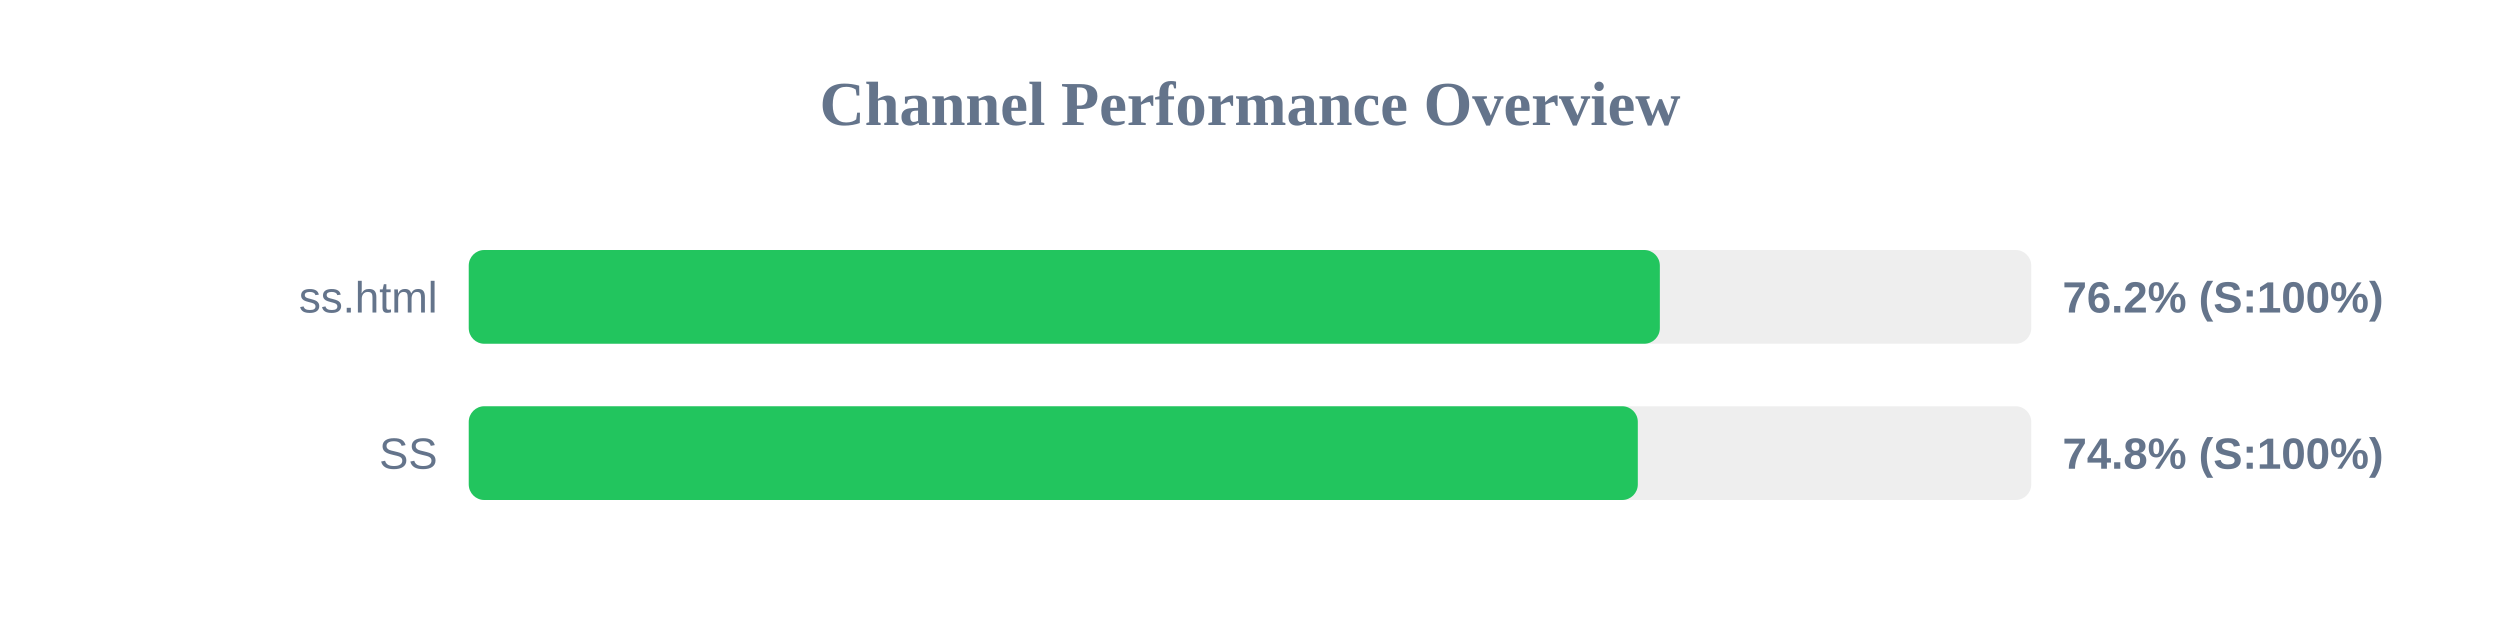
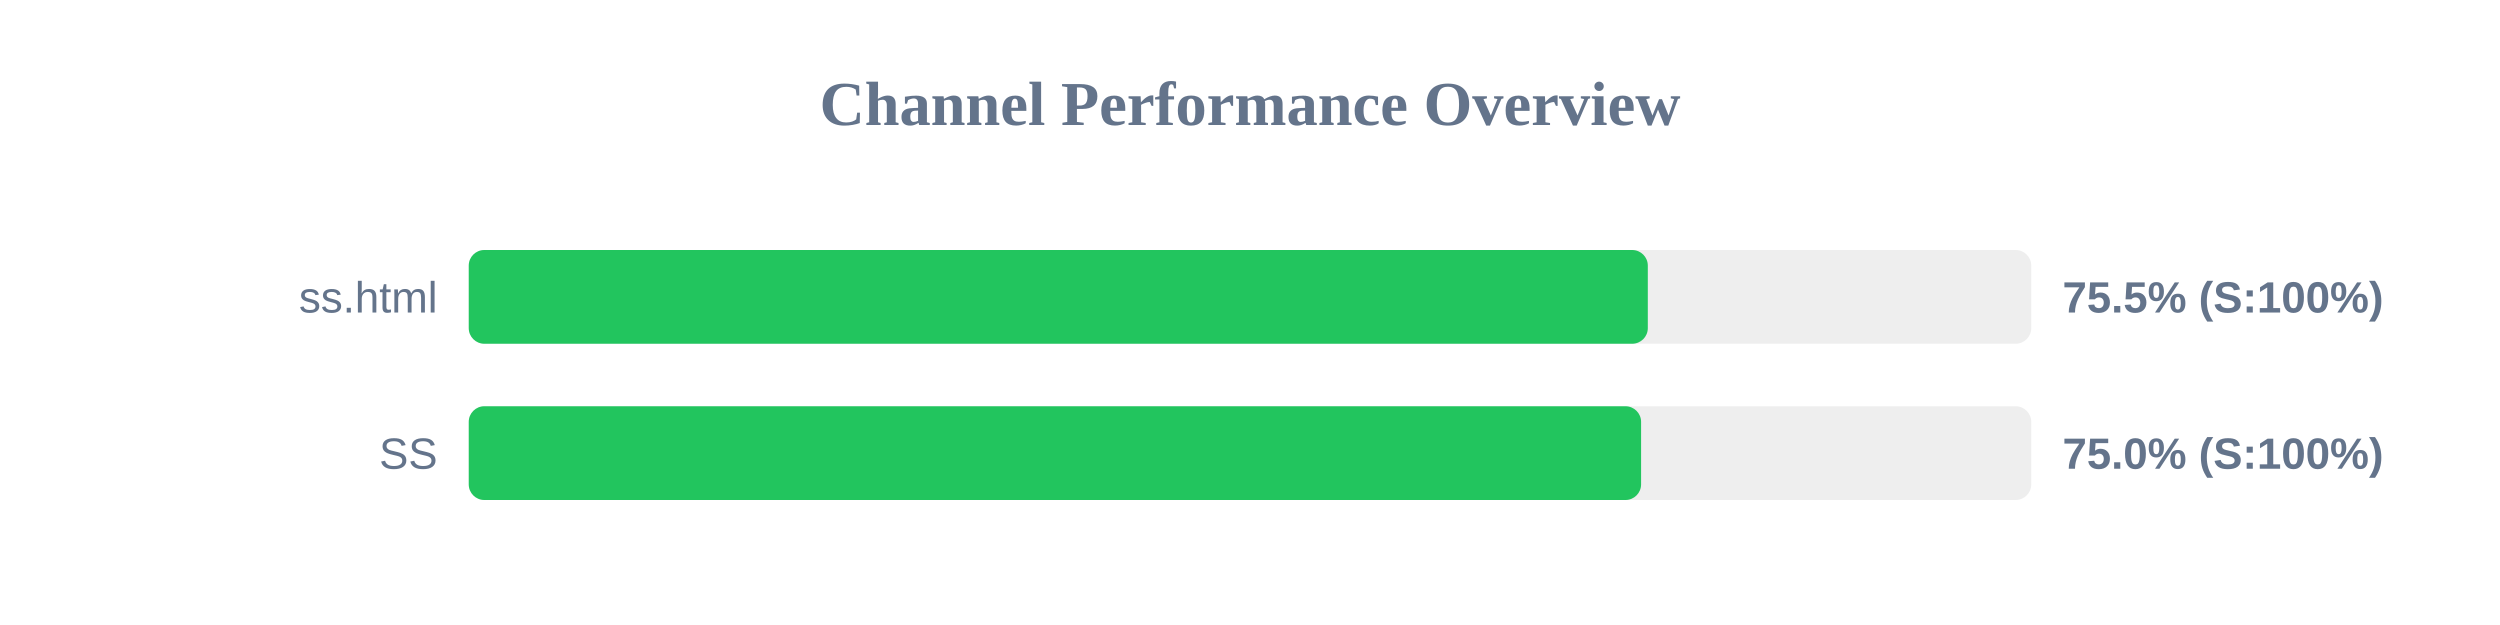
<svg xmlns="http://www.w3.org/2000/svg" width="800" height="200" version="1.1">
  <style>
        .row { font: 14px Arial; fill: #64748b; }
        .score { font: bold 14px Arial; fill: #64748b; }
    </style>
  <text x="400" y="40" text-anchor="middle" font-size="20px" font-weight="bold" fill="#64748b">Channel Performance Overview</text>
  <rect x="150" y="80" width="500" height="30" fill="#eee" rx="5" />
-   <rect x="150" y="80" width="381.15" height="30" fill="#22c55e" rx="5" />
+   <rect x="150" y="80" width="377.3" height="30" fill="#22c55e" rx="5" />
  <text x="140" y="100" text-anchor="end" class="row">ss.html</text>
-   <text x="660" y="100" text-anchor="start" class="score">76.2% (S:100%)</text>
+   <text x="660" y="100" text-anchor="start" class="score">75.5% (S:100%)</text>
  <rect x="150" y="130" width="500" height="30" fill="#eee" rx="5" />
-   <rect x="150" y="130" width="374.1" height="30" fill="#22c55e" rx="5" />
+   <rect x="150" y="130" width="375.15" height="30" fill="#22c55e" rx="5" />
  <text x="140" y="150" text-anchor="end" class="row">SS</text>
-   <text x="660" y="150" text-anchor="start" class="score">74.8% (S:100%)</text>
+   <text x="660" y="150" text-anchor="start" class="score">75.0% (S:100%)</text>
</svg>
